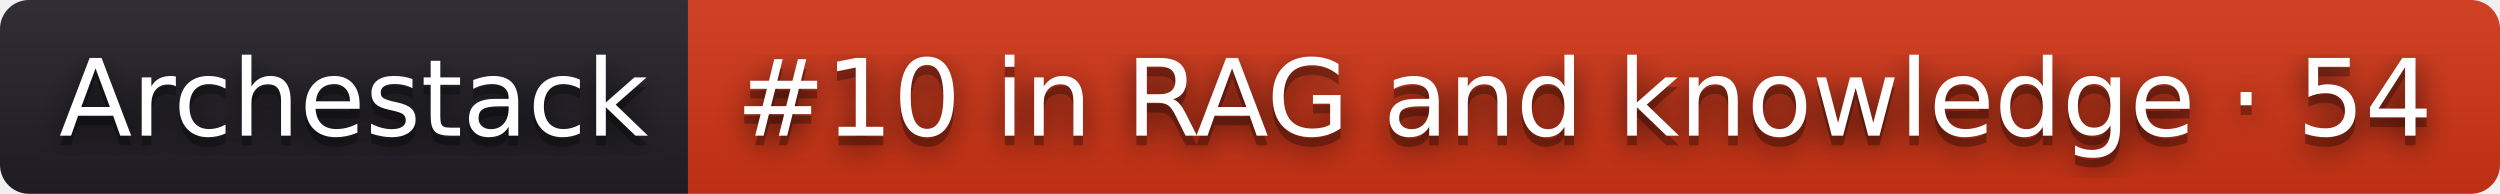
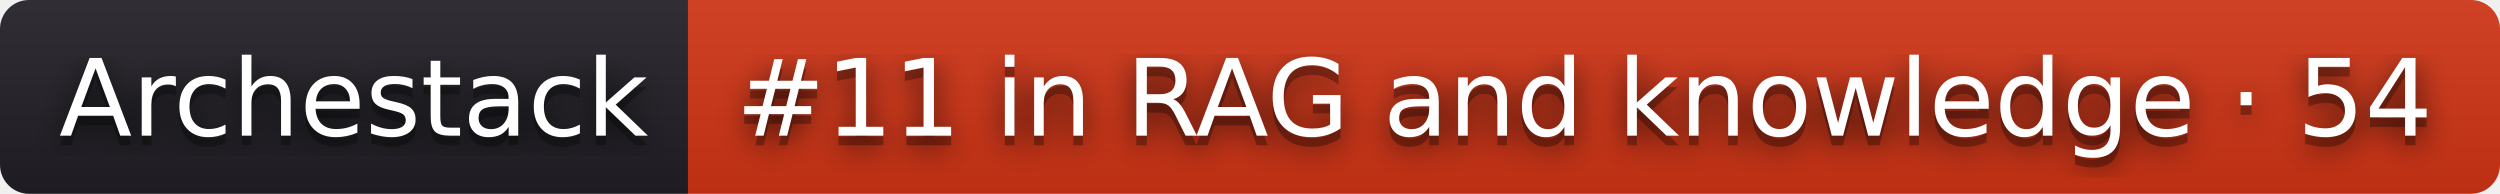
- <svg xmlns="http://www.w3.org/2000/svg" width="258" height="20" role="img" aria-label="Archestack: #10 in RAG and knowledge · 54">
+ <svg xmlns="http://www.w3.org/2000/svg" width="258" height="20" role="img" aria-label="Archestack: #11 in RAG and knowledge · 54">
  <filter id="blur">
    <feGaussianBlur stdDeviation="16" />
  </filter>
  <linearGradient id="s" x2="0" y2="100%">
    <stop offset="0" stop-color="#bbb" stop-opacity=".1" />
    <stop offset="1" stop-opacity=".1" />
  </linearGradient>
  <clipPath id="r">
    <rect width="258" height="20" rx="3" />
  </clipPath>
  <g clip-path="url(#r)">
    <rect width="71" height="20" fill="#211f26" />
    <rect x="71" width="187" height="20" fill="#d13415" />
    <rect width="258" height="20" fill="url(#s)" />
  </g>
  <g fill="#fff" text-anchor="middle" font-family="Verdana,Geneva,DejaVu Sans,sans-serif" text-rendering="geometricPrecision" font-size="110">
    <g transform="scale(.1)">
      <g aria-hidden="true" fill="#010101">
        <text x="365" y="150" fill-opacity=".8" filter="url(#blur)" textLength="610">Archestack</text>
        <text x="365" y="150" fill-opacity=".3" textLength="610">Archestack</text>
      </g>
      <text x="365" y="140" textLength="610">Archestack</text>
    </g>
    <g transform="scale(.1)">
      <g aria-hidden="true" fill="#010101">
-         <text x="1635" y="150" fill-opacity=".8" filter="url(#blur)" textLength="1770">#10 in RAG and knowledge · 54</text>
-         <text x="1635" y="150" fill-opacity=".3" textLength="1770">#10 in RAG and knowledge · 54</text>
+         <text x="1635" y="150" fill-opacity=".8" filter="url(#blur)" textLength="1770">#11 in RAG and knowledge · 54</text>
+         <text x="1635" y="150" fill-opacity=".3" textLength="1770">#11 in RAG and knowledge · 54</text>
      </g>
-       <text x="1635" y="140" textLength="1770">#10 in RAG and knowledge · 54</text>
+       <text x="1635" y="140" textLength="1770">#11 in RAG and knowledge · 54</text>
    </g>
  </g>
</svg>
